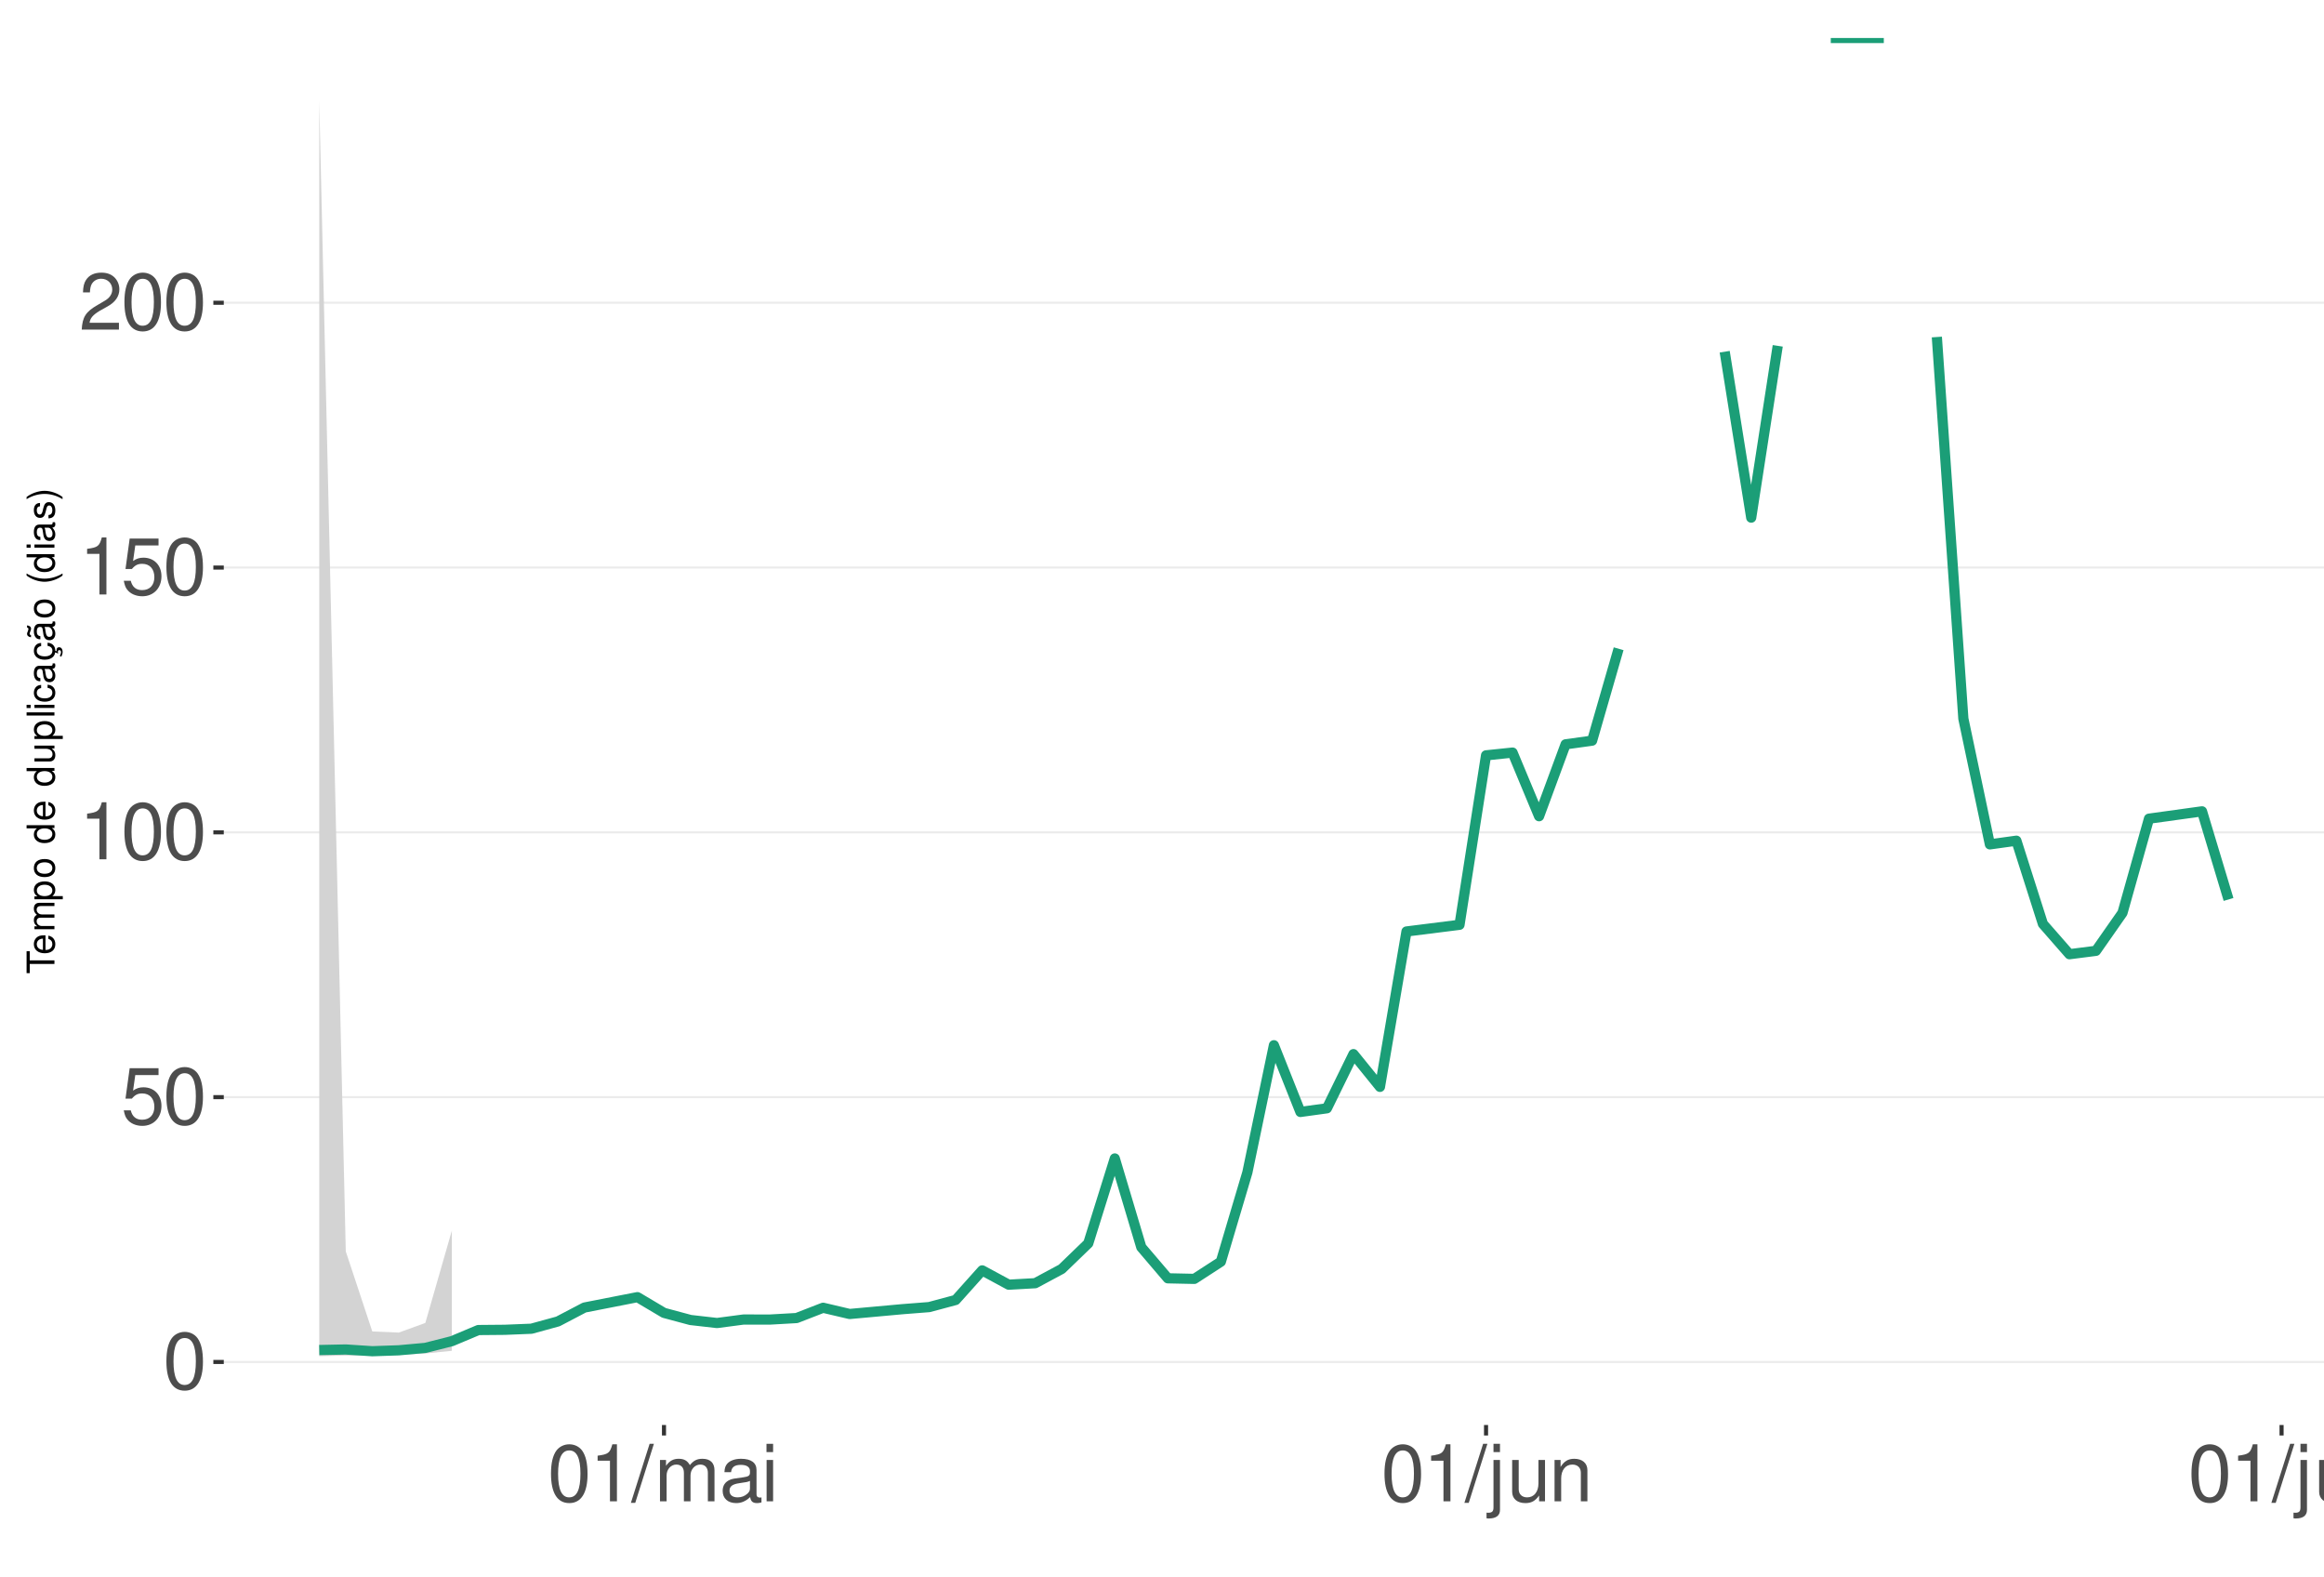
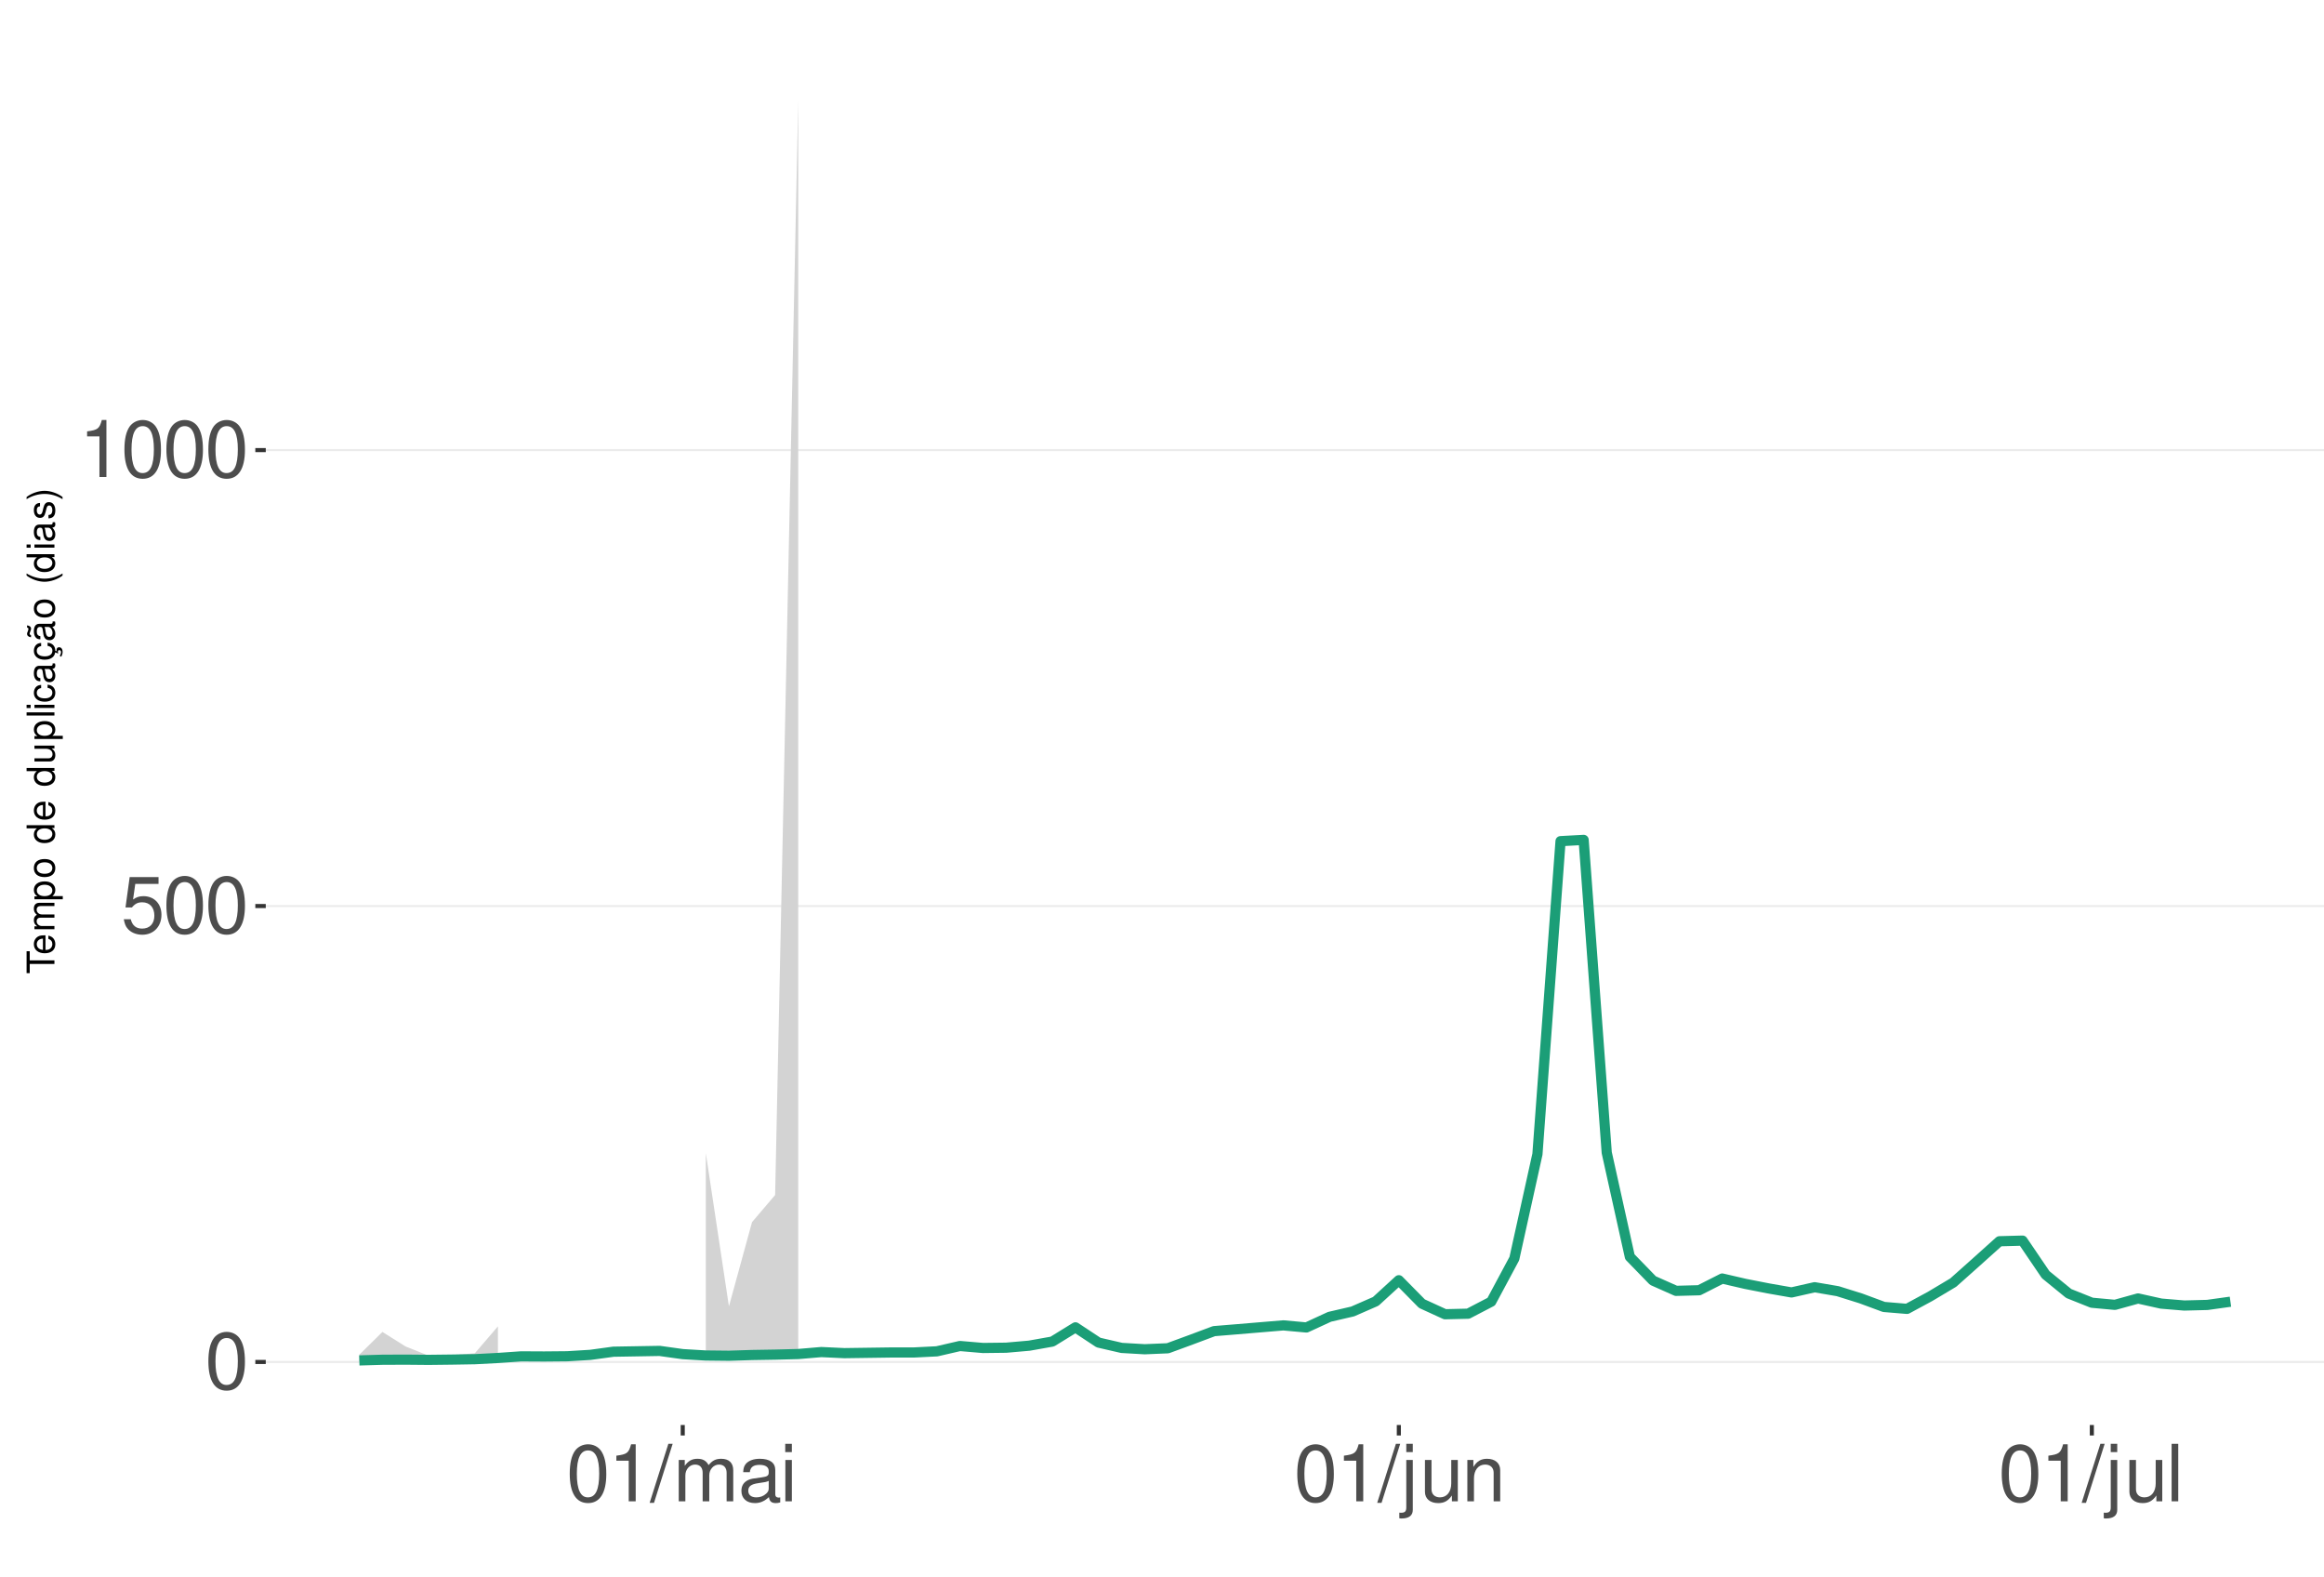
<svg xmlns="http://www.w3.org/2000/svg" xmlns:xlink="http://www.w3.org/1999/xlink" width="609pt" height="413pt" viewBox="0 0 609 413" version="1.1">
  <defs>
    <g>
      <symbol overflow="visible" id="glyph0-0">
        <path style="stroke:none;" d="" />
      </symbol>
      <symbol overflow="visible" id="glyph0-1">
        <path style="stroke:none;" d="M 5.688 -14.938 C 4.312 -14.938 3.078 -14.312 2.312 -13.297 C 1.359 -11.984 0.891 -10 0.891 -7.234 C 0.891 -2.188 2.547 0.469 5.688 0.469 C 8.781 0.469 10.469 -2.188 10.469 -7.109 C 10.469 -10 10.016 -11.938 9.047 -13.297 C 8.281 -14.328 7.062 -14.938 5.688 -14.938 Z M 5.688 -13.328 C 7.641 -13.328 8.609 -11.312 8.609 -7.266 C 8.609 -3.016 7.656 -1.031 5.641 -1.031 C 3.719 -1.031 2.75 -3.094 2.75 -7.203 C 2.75 -11.312 3.719 -13.328 5.688 -13.328 Z M 5.688 -13.328 " />
      </symbol>
      <symbol overflow="visible" id="glyph0-2">
        <path style="stroke:none;" d="M 9.828 -14.641 L 2.266 -14.641 L 1.172 -6.672 L 2.844 -6.672 C 3.703 -7.688 4.406 -8.031 5.562 -8.031 C 7.516 -8.031 8.734 -6.688 8.734 -4.531 C 8.734 -2.422 7.516 -1.141 5.531 -1.141 C 3.953 -1.141 2.969 -1.938 2.547 -3.594 L 0.719 -3.594 C 0.969 -2.391 1.172 -1.812 1.609 -1.281 C 2.438 -0.172 3.922 0.469 5.578 0.469 C 8.531 0.469 10.594 -1.672 10.594 -4.766 C 10.594 -7.656 8.672 -9.641 5.859 -9.641 C 4.828 -9.641 4 -9.375 3.156 -8.766 L 3.734 -12.844 L 9.828 -12.844 Z M 9.828 -14.641 " />
      </symbol>
      <symbol overflow="visible" id="glyph0-3">
        <path style="stroke:none;" d="M 5.344 -10.641 L 5.344 0 L 7.172 0 L 7.172 -14.938 L 5.969 -14.938 C 5.328 -12.641 4.922 -12.328 2.109 -11.953 L 2.109 -10.641 Z M 5.344 -10.641 " />
      </symbol>
      <symbol overflow="visible" id="glyph0-4">
-         <path style="stroke:none;" d="M 10.453 -1.797 L 2.75 -1.797 C 2.938 -3.031 3.594 -3.828 5.391 -4.922 L 7.453 -6.078 C 9.5 -7.203 10.562 -8.734 10.562 -10.578 C 10.562 -11.812 10.062 -12.969 9.188 -13.781 C 8.328 -14.562 7.25 -14.938 5.859 -14.938 C 4 -14.938 2.625 -14.281 1.812 -13 C 1.297 -12.203 1.078 -11.281 1.031 -9.766 L 2.844 -9.766 C 2.906 -10.781 3.031 -11.375 3.281 -11.875 C 3.766 -12.781 4.703 -13.344 5.797 -13.344 C 7.453 -13.344 8.703 -12.141 8.703 -10.531 C 8.703 -9.344 8.016 -8.297 6.719 -7.562 L 4.812 -6.438 C 1.75 -4.688 0.875 -3.281 0.703 -0.016 L 10.453 -0.016 Z M 10.453 -1.797 " />
+         <path style="stroke:none;" d="M 4.734 -15.062 L -0.172 0.406 L 0.969 0.406 L 5.859 -15.062 Z M 4.734 -15.062 " />
      </symbol>
      <symbol overflow="visible" id="glyph0-5">
-         <path style="stroke:none;" d="M 4.734 -15.062 L -0.172 0.406 L 0.969 0.406 L 5.859 -15.062 Z M 4.734 -15.062 " />
+         <path style="stroke:none;" d="M 1.453 -10.828 L 1.453 0 L 3.188 0 L 3.188 -6.797 C 3.188 -8.359 4.312 -9.625 5.719 -9.625 C 7 -9.625 7.719 -8.844 7.719 -7.453 L 7.719 0 L 9.453 0 L 9.453 -6.797 C 9.453 -8.359 10.594 -9.625 12 -9.625 C 13.266 -9.625 14 -8.812 14 -7.453 L 14 0 L 15.734 0 L 15.734 -8.125 C 15.734 -10.062 14.625 -11.141 12.594 -11.141 C 11.156 -11.141 10.281 -10.703 9.281 -9.484 C 8.641 -10.641 7.766 -11.141 6.359 -11.141 C 4.922 -11.141 3.953 -10.594 3.031 -9.297 L 3.031 -10.828 Z M 1.453 -10.828 " />
      </symbol>
      <symbol overflow="visible" id="glyph0-6">
-         <path style="stroke:none;" d="M 1.453 -10.828 L 1.453 0 L 3.188 0 L 3.188 -6.797 C 3.188 -8.359 4.312 -9.625 5.719 -9.625 C 7 -9.625 7.719 -8.844 7.719 -7.453 L 7.719 0 L 9.453 0 L 9.453 -6.797 C 9.453 -8.359 10.594 -9.625 12 -9.625 C 13.266 -9.625 14 -8.812 14 -7.453 L 14 0 L 15.734 0 L 15.734 -8.125 C 15.734 -10.062 14.625 -11.141 12.594 -11.141 C 11.156 -11.141 10.281 -10.703 9.281 -9.484 C 8.641 -10.641 7.766 -11.141 6.359 -11.141 C 4.922 -11.141 3.953 -10.594 3.031 -9.297 L 3.031 -10.828 Z M 1.453 -10.828 " />
+         <path style="stroke:none;" d="M 11.047 -1.016 C 10.859 -0.969 10.781 -0.969 10.672 -0.969 C 10.078 -0.969 9.75 -1.281 9.75 -1.812 L 9.75 -8.188 C 9.75 -10.094 8.344 -11.141 5.688 -11.141 C 4.094 -11.141 2.828 -10.672 2.094 -9.875 C 1.594 -9.312 1.391 -8.703 1.344 -7.625 L 3.078 -7.625 C 3.219 -8.938 4 -9.547 5.625 -9.547 C 7.188 -9.547 8.031 -8.969 8.031 -7.938 L 8.031 -7.484 C 8.016 -6.734 7.641 -6.469 6.234 -6.281 C 3.797 -5.969 3.422 -5.891 2.766 -5.625 C 1.516 -5.078 0.875 -4.125 0.875 -2.734 C 0.875 -0.766 2.234 0.469 4.422 0.469 C 5.781 0.469 6.875 0 8.094 -1.109 C 8.219 0 8.766 0.469 9.875 0.469 C 10.25 0.469 10.469 0.438 11.047 0.297 Z M 8.031 -3.406 C 8.031 -2.828 7.875 -2.484 7.359 -2 C 6.656 -1.359 5.797 -1.031 4.797 -1.031 C 3.453 -1.031 2.672 -1.672 2.672 -2.766 C 2.672 -3.906 3.406 -4.484 5.266 -4.75 C 7.109 -5 7.453 -5.078 8.031 -5.344 Z M 8.031 -3.406 " />
      </symbol>
      <symbol overflow="visible" id="glyph0-7">
-         <path style="stroke:none;" d="M 11.047 -1.016 C 10.859 -0.969 10.781 -0.969 10.672 -0.969 C 10.078 -0.969 9.75 -1.281 9.75 -1.812 L 9.75 -8.188 C 9.75 -10.094 8.344 -11.141 5.688 -11.141 C 4.094 -11.141 2.828 -10.672 2.094 -9.875 C 1.594 -9.312 1.391 -8.703 1.344 -7.625 L 3.078 -7.625 C 3.219 -8.938 4 -9.547 5.625 -9.547 C 7.188 -9.547 8.031 -8.969 8.031 -7.938 L 8.031 -7.484 C 8.016 -6.734 7.641 -6.469 6.234 -6.281 C 3.797 -5.969 3.422 -5.891 2.766 -5.625 C 1.516 -5.078 0.875 -4.125 0.875 -2.734 C 0.875 -0.766 2.234 0.469 4.422 0.469 C 5.781 0.469 6.875 0 8.094 -1.109 C 8.219 0 8.766 0.469 9.875 0.469 C 10.25 0.469 10.469 0.438 11.047 0.297 Z M 8.031 -3.406 C 8.031 -2.828 7.875 -2.484 7.359 -2 C 6.656 -1.359 5.797 -1.031 4.797 -1.031 C 3.453 -1.031 2.672 -1.672 2.672 -2.766 C 2.672 -3.906 3.406 -4.484 5.266 -4.75 C 7.109 -5 7.453 -5.078 8.031 -5.344 Z M 8.031 -3.406 " />
+         <path style="stroke:none;" d="M 3.094 -10.828 L 1.391 -10.828 L 1.391 0 L 3.094 0 Z M 3.094 -15.062 L 1.359 -15.062 L 1.359 -12.891 L 3.094 -12.891 Z M 3.094 -15.062 " />
      </symbol>
      <symbol overflow="visible" id="glyph0-8">
-         <path style="stroke:none;" d="M 3.094 -10.828 L 1.391 -10.828 L 1.391 0 L 3.094 0 Z M 3.094 -15.062 L 1.359 -15.062 L 1.359 -12.891 L 3.094 -12.891 Z M 3.094 -15.062 " />
+         <path style="stroke:none;" d="M 1.453 -10.828 L 1.453 1.562 C 1.453 2.641 1.109 3 0.047 3 C -0.078 3 -0.141 3 -0.375 2.969 L -0.375 4.438 C -0.172 4.484 -0.062 4.5 0.203 4.5 C 2.141 4.5 3.156 3.734 3.156 2.25 L 3.156 -10.828 Z M 3.156 -15.062 L 1.453 -15.062 L 1.453 -12.891 L 3.156 -12.891 Z M 3.156 -15.062 " />
      </symbol>
      <symbol overflow="visible" id="glyph0-9">
-         <path style="stroke:none;" d="M 1.453 -10.828 L 1.453 1.562 C 1.453 2.641 1.109 3 0.047 3 C -0.078 3 -0.141 3 -0.375 2.969 L -0.375 4.438 C -0.172 4.484 -0.062 4.5 0.203 4.5 C 2.141 4.5 3.156 3.734 3.156 2.25 L 3.156 -10.828 Z M 3.156 -15.062 L 1.453 -15.062 L 1.453 -12.891 L 3.156 -12.891 Z M 3.156 -15.062 " />
+         <path style="stroke:none;" d="M 9.953 0 L 9.953 -10.828 L 8.234 -10.828 L 8.234 -4.688 C 8.234 -2.484 7.078 -1.031 5.281 -1.031 C 3.922 -1.031 3.062 -1.859 3.062 -3.156 L 3.062 -10.828 L 1.344 -10.828 L 1.344 -2.484 C 1.344 -0.688 2.688 0.469 4.797 0.469 C 6.375 0.469 7.391 -0.078 8.406 -1.516 L 8.406 0 Z M 9.953 0 " />
      </symbol>
      <symbol overflow="visible" id="glyph0-10">
-         <path style="stroke:none;" d="M 9.953 0 L 9.953 -10.828 L 8.234 -10.828 L 8.234 -4.688 C 8.234 -2.484 7.078 -1.031 5.281 -1.031 C 3.922 -1.031 3.062 -1.859 3.062 -3.156 L 3.062 -10.828 L 1.344 -10.828 L 1.344 -2.484 C 1.344 -0.688 2.688 0.469 4.797 0.469 C 6.375 0.469 7.391 -0.078 8.406 -1.516 L 8.406 0 Z M 9.953 0 " />
+         <path style="stroke:none;" d="M 1.453 -10.828 L 1.453 0 L 3.188 0 L 3.188 -5.969 C 3.188 -8.188 4.344 -9.625 6.109 -9.625 C 7.484 -9.625 8.344 -8.797 8.344 -7.5 L 8.344 0 L 10.062 0 L 10.062 -8.188 C 10.062 -9.984 8.719 -11.141 6.625 -11.141 C 5.016 -11.141 3.984 -10.516 3.031 -9 L 3.031 -10.828 Z M 1.453 -10.828 " />
      </symbol>
      <symbol overflow="visible" id="glyph0-11">
-         <path style="stroke:none;" d="M 1.453 -10.828 L 1.453 0 L 3.188 0 L 3.188 -5.969 C 3.188 -8.188 4.344 -9.625 6.109 -9.625 C 7.484 -9.625 8.344 -8.797 8.344 -7.5 L 8.344 0 L 10.062 0 L 10.062 -8.188 C 10.062 -9.984 8.719 -11.141 6.625 -11.141 C 5.016 -11.141 3.984 -10.516 3.031 -9 L 3.031 -10.828 Z M 1.453 -10.828 " />
-       </symbol>
-       <symbol overflow="visible" id="glyph0-12">
        <path style="stroke:none;" d="M 3.141 -15.062 L 1.406 -15.062 L 1.406 0 L 3.141 0 Z M 3.141 -15.062 " />
      </symbol>
      <symbol overflow="visible" id="glyph1-0">
        <path style="stroke:none;" d="" />
      </symbol>
      <symbol overflow="visible" id="glyph1-1">
        <path style="stroke:none;" d="M -6.469 -3.547 L -6.469 -5.938 L -7.297 -5.938 L -7.297 -0.203 L -6.469 -0.203 L -6.469 -2.609 L 0 -2.609 L 0 -3.547 Z M -6.469 -3.547 " />
      </symbol>
      <symbol overflow="visible" id="glyph1-2">
        <path style="stroke:none;" d="M -2.344 -5.125 C -3.141 -5.125 -3.625 -5.062 -4.016 -4.922 C -4.875 -4.578 -5.391 -3.781 -5.391 -2.797 C -5.391 -1.344 -4.281 -0.406 -2.547 -0.406 C -0.812 -0.406 0.234 -1.297 0.234 -2.781 C 0.234 -3.984 -0.453 -4.812 -1.594 -5.016 L -1.594 -4.188 C -0.906 -3.953 -0.547 -3.484 -0.547 -2.812 C -0.547 -2.281 -0.781 -1.828 -1.219 -1.547 C -1.516 -1.344 -1.812 -1.281 -2.344 -1.266 Z M -3.016 -1.297 C -3.984 -1.359 -4.625 -1.953 -4.625 -2.797 C -4.625 -3.641 -3.953 -4.234 -3.016 -4.234 Z M -3.016 -1.297 " />
      </symbol>
      <symbol overflow="visible" id="glyph1-3">
        <path style="stroke:none;" d="M -5.234 -0.703 L 0 -0.703 L 0 -1.547 L -3.297 -1.547 C -4.047 -1.547 -4.656 -2.094 -4.656 -2.766 C -4.656 -3.391 -4.281 -3.734 -3.609 -3.734 L 0 -3.734 L 0 -4.578 L -3.297 -4.578 C -4.047 -4.578 -4.656 -5.125 -4.656 -5.812 C -4.656 -6.422 -4.266 -6.781 -3.609 -6.781 L 0 -6.781 L 0 -7.625 L -3.938 -7.625 C -4.875 -7.625 -5.391 -7.078 -5.391 -6.094 C -5.391 -5.406 -5.188 -4.984 -4.594 -4.484 C -5.156 -4.188 -5.391 -3.766 -5.391 -3.078 C -5.391 -2.375 -5.125 -1.906 -4.5 -1.469 L -5.234 -1.469 Z M -5.234 -0.703 " />
      </symbol>
      <symbol overflow="visible" id="glyph1-4">
        <path style="stroke:none;" d="M 2.188 -0.547 L 2.188 -1.375 L -0.547 -1.375 C -0.016 -1.812 0.234 -2.312 0.234 -2.984 C 0.234 -4.344 -0.859 -5.234 -2.531 -5.234 C -4.297 -5.234 -5.391 -4.375 -5.391 -2.984 C -5.391 -2.266 -5.062 -1.703 -4.453 -1.312 L -5.234 -1.312 L -5.234 -0.547 Z M -4.609 -2.844 C -4.609 -3.766 -3.797 -4.359 -2.547 -4.359 C -1.359 -4.359 -0.547 -3.75 -0.547 -2.844 C -0.547 -1.953 -1.344 -1.375 -2.578 -1.375 C -3.812 -1.375 -4.609 -1.953 -4.609 -2.844 Z M -4.609 -2.844 " />
      </symbol>
      <symbol overflow="visible" id="glyph1-5">
        <path style="stroke:none;" d="M -5.391 -2.719 C -5.391 -1.234 -4.344 -0.359 -2.578 -0.359 C -0.812 -0.359 0.234 -1.234 0.234 -2.734 C 0.234 -4.203 -0.812 -5.094 -2.547 -5.094 C -4.359 -5.094 -5.391 -4.234 -5.391 -2.719 Z M -4.625 -2.734 C -4.625 -3.672 -3.844 -4.234 -2.547 -4.234 C -1.312 -4.234 -0.547 -3.656 -0.547 -2.734 C -0.547 -1.797 -1.312 -1.234 -2.578 -1.234 C -3.844 -1.234 -4.625 -1.797 -4.625 -2.734 Z M -4.625 -2.734 " />
      </symbol>
      <symbol overflow="visible" id="glyph1-6">
        <path style="stroke:none;" d="" />
      </symbol>
      <symbol overflow="visible" id="glyph1-7">
        <path style="stroke:none;" d="M -7.297 -4.953 L -7.297 -4.125 L -4.578 -4.125 C -5.109 -3.766 -5.391 -3.203 -5.391 -2.516 C -5.391 -1.156 -4.297 -0.266 -2.625 -0.266 C -0.859 -0.266 0.234 -1.125 0.234 -2.547 C 0.234 -3.266 -0.047 -3.766 -0.688 -4.203 L 0 -4.203 L 0 -4.953 Z M -4.609 -2.656 C -4.609 -3.547 -3.812 -4.125 -2.562 -4.125 C -1.344 -4.125 -0.547 -3.547 -0.547 -2.656 C -0.547 -1.734 -1.359 -1.125 -2.578 -1.125 C -3.797 -1.125 -4.609 -1.734 -4.609 -2.656 Z M -4.609 -2.656 " />
      </symbol>
      <symbol overflow="visible" id="glyph1-8">
        <path style="stroke:none;" d="M 0 -4.812 L -5.234 -4.812 L -5.234 -3.984 L -2.266 -3.984 C -1.203 -3.984 -0.5 -3.438 -0.5 -2.562 C -0.5 -1.906 -0.906 -1.484 -1.531 -1.484 L -5.234 -1.484 L -5.234 -0.656 L -1.203 -0.656 C -0.328 -0.656 0.234 -1.297 0.234 -2.312 C 0.234 -3.094 -0.047 -3.578 -0.734 -4.062 L 0 -4.062 Z M 0 -4.812 " />
      </symbol>
      <symbol overflow="visible" id="glyph1-9">
        <path style="stroke:none;" d="M -7.297 -1.516 L -7.297 -0.688 L 0 -0.688 L 0 -1.516 Z M -7.297 -1.516 " />
      </symbol>
      <symbol overflow="visible" id="glyph1-10">
        <path style="stroke:none;" d="M -5.234 -1.5 L -5.234 -0.672 L 0 -0.672 L 0 -1.5 Z M -7.297 -1.5 L -7.297 -0.656 L -6.234 -0.656 L -6.234 -1.5 Z M -7.297 -1.5 " />
      </symbol>
      <symbol overflow="visible" id="glyph1-11">
        <path style="stroke:none;" d="M -3.484 -4.703 C -3.984 -4.672 -4.312 -4.562 -4.609 -4.359 C -5.094 -4 -5.391 -3.375 -5.391 -2.641 C -5.391 -1.219 -4.266 -0.312 -2.531 -0.312 C -0.844 -0.312 0.234 -1.203 0.234 -2.625 C 0.234 -3.875 -0.516 -4.672 -1.797 -4.766 L -1.797 -3.938 C -0.953 -3.797 -0.547 -3.359 -0.547 -2.656 C -0.547 -1.734 -1.297 -1.188 -2.531 -1.188 C -3.844 -1.188 -4.625 -1.719 -4.625 -2.625 C -4.625 -3.328 -4.203 -3.766 -3.484 -3.875 Z M -3.484 -4.703 " />
      </symbol>
      <symbol overflow="visible" id="glyph1-12">
        <path style="stroke:none;" d="M -0.484 -5.344 C -0.469 -5.266 -0.469 -5.219 -0.469 -5.172 C -0.469 -4.875 -0.625 -4.719 -0.875 -4.719 L -3.953 -4.719 C -4.891 -4.719 -5.391 -4.047 -5.391 -2.75 C -5.391 -1.984 -5.172 -1.375 -4.781 -1.016 C -4.516 -0.766 -4.203 -0.672 -3.688 -0.656 L -3.688 -1.484 C -4.328 -1.562 -4.625 -1.938 -4.625 -2.719 C -4.625 -3.484 -4.344 -3.891 -3.844 -3.891 L -3.625 -3.891 C -3.266 -3.875 -3.125 -3.703 -3.047 -3.016 C -2.891 -1.844 -2.844 -1.656 -2.719 -1.344 C -2.453 -0.734 -2 -0.422 -1.312 -0.422 C -0.375 -0.422 0.234 -1.078 0.234 -2.141 C 0.234 -2.797 0 -3.328 -0.547 -3.922 C 0 -3.984 0.234 -4.234 0.234 -4.781 C 0.234 -4.953 0.203 -5.062 0.141 -5.344 Z M -1.656 -3.891 C -1.375 -3.891 -1.203 -3.812 -0.969 -3.562 C -0.656 -3.219 -0.5 -2.812 -0.5 -2.312 C -0.5 -1.672 -0.812 -1.297 -1.344 -1.297 C -1.891 -1.297 -2.172 -1.656 -2.297 -2.547 C -2.422 -3.438 -2.453 -3.609 -2.594 -3.891 Z M -1.656 -3.891 " />
      </symbol>
      <symbol overflow="visible" id="glyph1-13">
        <path style="stroke:none;" d="M 0.234 -2.641 C 0.234 -3.875 -0.547 -4.703 -1.797 -4.766 L -1.797 -3.938 C -0.953 -3.797 -0.531 -3.359 -0.531 -2.656 C -0.531 -1.734 -1.281 -1.188 -2.516 -1.188 C -3.844 -1.188 -4.625 -1.719 -4.625 -2.625 C -4.625 -3.328 -4.203 -3.766 -3.484 -3.875 L -3.484 -4.703 C -3.984 -4.672 -4.312 -4.562 -4.609 -4.359 C -5.094 -4 -5.391 -3.375 -5.391 -2.641 C -5.391 -1.219 -4.266 -0.312 -2.531 -0.312 C -1.469 -0.312 -0.625 -0.672 -0.156 -1.312 C 0.047 -1.594 0.125 -1.812 0.203 -2.25 L 0.922 -1.938 L 0.984 -2.062 C 0.938 -2.188 0.906 -2.25 0.906 -2.375 C 0.906 -2.656 1.047 -2.828 1.281 -2.828 C 1.547 -2.828 1.734 -2.594 1.734 -2.297 C 1.734 -2.031 1.672 -1.844 1.438 -1.406 L 1.406 -1.312 L 1.812 -1.094 C 2.078 -1.75 2.141 -1.953 2.141 -2.344 C 2.141 -3.109 1.781 -3.578 1.203 -3.578 C 0.781 -3.578 0.547 -3.297 0.547 -2.797 C 0.547 -2.703 0.547 -2.641 0.562 -2.516 Z M 0.234 -2.641 " />
      </symbol>
      <symbol overflow="visible" id="glyph1-14">
        <path style="stroke:none;" d="M -0.484 -5.344 C -0.469 -5.266 -0.469 -5.219 -0.469 -5.172 C -0.469 -4.875 -0.625 -4.719 -0.875 -4.719 L -3.953 -4.719 C -4.891 -4.719 -5.391 -4.047 -5.391 -2.75 C -5.391 -1.984 -5.172 -1.375 -4.781 -1.016 C -4.516 -0.766 -4.203 -0.672 -3.688 -0.656 L -3.688 -1.484 C -4.328 -1.562 -4.625 -1.938 -4.625 -2.719 C -4.625 -3.484 -4.344 -3.891 -3.844 -3.891 L -3.625 -3.891 C -3.266 -3.875 -3.125 -3.703 -3.047 -3.016 C -2.891 -1.844 -2.844 -1.656 -2.719 -1.344 C -2.453 -0.734 -2 -0.422 -1.312 -0.422 C -0.375 -0.422 0.234 -1.078 0.234 -2.141 C 0.234 -2.797 0 -3.328 -0.547 -3.922 C 0 -3.984 0.234 -4.234 0.234 -4.781 C 0.234 -4.953 0.203 -5.062 0.141 -5.344 Z M -1.656 -3.891 C -1.375 -3.891 -1.203 -3.812 -0.969 -3.562 C -0.656 -3.219 -0.5 -2.812 -0.5 -2.312 C -0.5 -1.672 -0.812 -1.297 -1.344 -1.297 C -1.891 -1.297 -2.172 -1.656 -2.297 -2.547 C -2.422 -3.438 -2.453 -3.609 -2.594 -3.891 Z M -7.172 -3.75 C -6.922 -3.672 -6.812 -3.547 -6.812 -3.375 C -6.812 -3.25 -6.875 -2.984 -6.984 -2.734 C -7.156 -2.312 -7.172 -2.25 -7.172 -2.047 C -7.172 -1.594 -6.797 -1.297 -6.141 -1.188 L -6.141 -1.766 C -6.375 -1.812 -6.5 -1.938 -6.5 -2.094 C -6.5 -2.203 -6.469 -2.344 -6.375 -2.578 C -6.156 -3.156 -6.125 -3.234 -6.125 -3.438 C -6.125 -3.922 -6.484 -4.219 -7.172 -4.312 Z M -7.172 -3.75 " />
      </symbol>
      <symbol overflow="visible" id="glyph1-15">
        <path style="stroke:none;" d="M -7.297 -2.359 C -5.984 -1.359 -4.156 -0.734 -2.594 -0.734 C -1.016 -0.734 0.812 -1.359 2.125 -2.359 L 2.125 -2.906 C 0.688 -2.031 -0.984 -1.547 -2.594 -1.547 C -4.188 -1.547 -5.875 -2.031 -7.297 -2.906 Z M -7.297 -2.359 " />
      </symbol>
      <symbol overflow="visible" id="glyph1-16">
        <path style="stroke:none;" d="M -3.781 -4.375 C -4.812 -4.375 -5.391 -3.688 -5.391 -2.484 C -5.391 -1.266 -4.766 -0.469 -3.797 -0.469 C -2.969 -0.469 -2.578 -0.891 -2.281 -2.125 L -2.094 -2.906 C -1.953 -3.484 -1.734 -3.719 -1.375 -3.719 C -0.875 -3.719 -0.547 -3.234 -0.547 -2.5 C -0.547 -2.047 -0.672 -1.672 -0.891 -1.453 C -1.047 -1.328 -1.188 -1.266 -1.562 -1.219 L -1.562 -0.344 C -0.344 -0.375 0.234 -1.062 0.234 -2.438 C 0.234 -3.75 -0.422 -4.594 -1.438 -4.594 C -2.203 -4.594 -2.641 -4.156 -2.891 -3.109 L -3.078 -2.312 C -3.234 -1.625 -3.453 -1.344 -3.828 -1.344 C -4.312 -1.344 -4.625 -1.766 -4.625 -2.453 C -4.625 -3.125 -4.328 -3.484 -3.781 -3.5 Z M -3.781 -4.375 " />
      </symbol>
      <symbol overflow="visible" id="glyph1-17">
        <path style="stroke:none;" d="M 2.125 -0.938 C 0.812 -1.938 -1.016 -2.562 -2.578 -2.562 C -4.156 -2.562 -5.984 -1.938 -7.297 -0.938 L -7.297 -0.375 C -5.859 -1.266 -4.188 -1.75 -2.578 -1.75 C -0.984 -1.75 0.703 -1.266 2.125 -0.375 Z M 2.125 -0.938 " />
      </symbol>
    </g>
    <clipPath id="clip1">
-       <path d="M 58.645 9.961 L 609 9.961 L 609 373.328 L 58.645 373.328 Z M 58.645 9.961 " />
+       <path d="M 69.645 9.961 L 609 9.961 L 609 373.328 L 69.645 373.328 Z M 69.645 9.961 " />
    </clipPath>
    <clipPath id="clip2">
-       <path d="M 58.645 356 L 609 356 L 609 358 L 58.645 358 Z M 58.645 356 " />
+       <path d="M 69.645 356 L 609 356 L 609 358 L 69.645 358 Z M 69.645 356 " />
    </clipPath>
    <clipPath id="clip3">
-       <path d="M 58.645 287 L 609 287 L 609 288 L 58.645 288 Z M 58.645 287 " />
+       <path d="M 69.645 237 L 609 237 L 609 238 L 69.645 238 Z M 69.645 237 " />
    </clipPath>
    <clipPath id="clip4">
-       <path d="M 58.645 217 L 609 217 L 609 219 L 58.645 219 Z M 58.645 217 " />
-     </clipPath>
-     <clipPath id="clip5">
-       <path d="M 58.645 148 L 609 148 L 609 149 L 58.645 149 Z M 58.645 148 " />
-     </clipPath>
-     <clipPath id="clip6">
-       <path d="M 58.645 79 L 609 79 L 609 80 L 58.645 80 Z M 58.645 79 " />
-     </clipPath>
-     <clipPath id="clip7">
-       <path d="M 478 9.961 L 495 9.961 L 495 12 L 478 12 Z M 478 9.961 " />
+       <path d="M 69.645 117 L 609 117 L 609 119 L 69.645 119 Z M 69.645 117 " />
    </clipPath>
  </defs>
  <g id="surface281">
    <rect x="0" y="0" width="609" height="413" style="fill:rgb(100%,100%,100%);fill-opacity:1;stroke:none;" />
    <rect x="0" y="0" width="609" height="413" style="fill:rgb(100%,100%,100%);fill-opacity:1;stroke:none;" />
    <path style="fill:none;stroke-width:1.067;stroke-linecap:round;stroke-linejoin:round;stroke:rgb(100%,100%,100%);stroke-opacity:1;stroke-miterlimit:10;" d="M 0 413 L 609 413 L 609 0 L 0 0 Z M 0 413 " />
    <g clip-path="url(#clip1)" clip-rule="nonzero">
-       <path style=" stroke:none;fill-rule:nonzero;fill:rgb(100%,100%,100%);fill-opacity:1;" d="M 58.645 373.328 L 609 373.328 L 609 9.961 L 58.645 9.961 Z M 58.645 373.328 " />
+       <path style=" stroke:none;fill-rule:nonzero;fill:rgb(100%,100%,100%);fill-opacity:1;" d="M 69.645 373.328 L 609 373.328 L 609 9.961 L 69.645 9.961 Z M 69.645 373.328 " />
    </g>
    <g clip-path="url(#clip2)" clip-rule="nonzero">
-       <path style="fill:none;stroke-width:0.533;stroke-linecap:butt;stroke-linejoin:round;stroke:rgb(92.157%,92.157%,92.157%);stroke-opacity:1;stroke-miterlimit:10;" d="M 58.645 356.812 L 609 356.812 " />
+       <path style="fill:none;stroke-width:0.533;stroke-linecap:butt;stroke-linejoin:round;stroke:rgb(92.157%,92.157%,92.157%);stroke-opacity:1;stroke-miterlimit:10;" d="M 69.645 356.812 L 609 356.812 " />
    </g>
    <g clip-path="url(#clip3)" clip-rule="nonzero">
-       <path style="fill:none;stroke-width:0.533;stroke-linecap:butt;stroke-linejoin:round;stroke:rgb(92.157%,92.157%,92.157%);stroke-opacity:1;stroke-miterlimit:10;" d="M 58.645 287.438 L 609 287.438 " />
+       <path style="fill:none;stroke-width:0.533;stroke-linecap:butt;stroke-linejoin:round;stroke:rgb(92.157%,92.157%,92.157%);stroke-opacity:1;stroke-miterlimit:10;" d="M 69.645 237.363 L 609 237.363 " />
    </g>
    <g clip-path="url(#clip4)" clip-rule="nonzero">
-       <path style="fill:none;stroke-width:0.533;stroke-linecap:butt;stroke-linejoin:round;stroke:rgb(92.157%,92.157%,92.157%);stroke-opacity:1;stroke-miterlimit:10;" d="M 58.645 218.062 L 609 218.062 " />
-     </g>
-     <g clip-path="url(#clip5)" clip-rule="nonzero">
-       <path style="fill:none;stroke-width:0.533;stroke-linecap:butt;stroke-linejoin:round;stroke:rgb(92.157%,92.157%,92.157%);stroke-opacity:1;stroke-miterlimit:10;" d="M 58.645 148.688 L 609 148.688 " />
-     </g>
-     <g clip-path="url(#clip6)" clip-rule="nonzero">
-       <path style="fill:none;stroke-width:0.533;stroke-linecap:butt;stroke-linejoin:round;stroke:rgb(92.157%,92.157%,92.157%);stroke-opacity:1;stroke-miterlimit:10;" d="M 58.645 79.312 L 609 79.312 " />
-     </g>
-     <path style=" stroke:none;fill-rule:nonzero;fill:rgb(82.745%,82.745%,82.745%);fill-opacity:1;" d="M 83.66 26.48 L 90.609 327.836 L 97.559 348.816 L 104.508 349.109 L 111.457 346.586 L 118.406 322.395 L 118.406 353.883 L 111.457 354.594 L 104.508 354.941 L 97.559 355.148 L 90.609 355.129 L 83.66 355.301 Z M 83.66 26.48 " />
-     <path style="fill:none;stroke-width:2.667;stroke-linecap:butt;stroke-linejoin:round;stroke:rgb(10.588%,61.961%,46.667%);stroke-opacity:1;stroke-miterlimit:10;" d="M 83.66 353.684 L 90.609 353.539 L 97.559 353.996 L 104.508 353.754 L 111.457 353.125 L 118.406 351.363 L 125.355 348.445 L 132.305 348.383 L 139.254 348.102 L 146.203 346.195 L 153.152 342.551 L 167.047 339.828 L 173.996 343.949 L 180.945 345.816 L 187.895 346.609 L 194.844 345.691 L 201.793 345.699 L 208.742 345.305 L 215.691 342.605 L 222.641 344.242 L 236.539 342.977 L 243.488 342.434 L 250.434 340.57 L 257.383 332.812 L 264.332 336.566 L 271.281 336.176 L 278.23 332.445 L 285.18 325.73 L 292.129 303.496 L 299.078 326.75 L 306.027 334.895 L 312.977 335.043 L 319.926 330.539 L 326.875 307.145 L 333.824 273.832 L 340.77 291.312 L 347.719 290.352 L 354.668 276.16 L 361.617 284.742 L 368.566 244.031 L 382.465 242.281 L 389.414 197.887 L 396.363 197.164 L 403.312 213.836 L 410.262 195 L 417.211 194.039 L 424.16 169.961 " />
-     <path style="fill:none;stroke-width:2.667;stroke-linecap:butt;stroke-linejoin:round;stroke:rgb(10.588%,61.961%,46.667%);stroke-opacity:1;stroke-miterlimit:10;" d="M 451.953 92.141 L 458.902 135.613 L 465.852 90.602 " />
-     <g clip-path="url(#clip7)" clip-rule="nonzero">
-       <path style="fill:none;stroke-width:2.667;stroke-linecap:butt;stroke-linejoin:round;stroke:rgb(10.588%,61.961%,46.667%);stroke-opacity:1;stroke-miterlimit:10;" d="M 479.75 9.961 L 493.648 9.961 " />
-     </g>
-     <path style="fill:none;stroke-width:2.667;stroke-linecap:butt;stroke-linejoin:round;stroke:rgb(10.588%,61.961%,46.667%);stroke-opacity:1;stroke-miterlimit:10;" d="M 507.547 88.293 L 514.496 188.27 L 521.445 221.211 L 528.391 220.246 L 535.34 242.047 L 542.289 249.988 L 549.238 249.102 L 556.188 239.164 L 563.137 214.477 L 577.035 212.555 L 583.984 235.637 " />
-     <g style="fill:rgb(30.196%,30.196%,30.196%);fill-opacity:1;">
-       <use xlink:href="#glyph0-1" x="42.715" y="363.866" />
-     </g>
-     <g style="fill:rgb(30.196%,30.196%,30.196%);fill-opacity:1;">
-       <use xlink:href="#glyph0-2" x="31.715" y="294.491" />
-       <use xlink:href="#glyph0-1" x="42.715" y="294.491" />
-     </g>
-     <g style="fill:rgb(30.196%,30.196%,30.196%);fill-opacity:1;">
-       <use xlink:href="#glyph0-3" x="20.715" y="225.116" />
-       <use xlink:href="#glyph0-1" x="31.715" y="225.116" />
-       <use xlink:href="#glyph0-1" x="42.715" y="225.116" />
-     </g>
-     <g style="fill:rgb(30.196%,30.196%,30.196%);fill-opacity:1;">
-       <use xlink:href="#glyph0-3" x="20.715" y="155.741" />
-       <use xlink:href="#glyph0-2" x="31.715" y="155.741" />
-       <use xlink:href="#glyph0-1" x="42.715" y="155.741" />
-     </g>
-     <g style="fill:rgb(30.196%,30.196%,30.196%);fill-opacity:1;">
-       <use xlink:href="#glyph0-4" x="20.715" y="86.366" />
-       <use xlink:href="#glyph0-1" x="31.715" y="86.366" />
-       <use xlink:href="#glyph0-1" x="42.715" y="86.366" />
-     </g>
-     <path style="fill:none;stroke-width:1.067;stroke-linecap:butt;stroke-linejoin:round;stroke:rgb(20%,20%,20%);stroke-opacity:1;stroke-miterlimit:10;" d="M 55.906 356.812 L 58.645 356.812 " />
-     <path style="fill:none;stroke-width:1.067;stroke-linecap:butt;stroke-linejoin:round;stroke:rgb(20%,20%,20%);stroke-opacity:1;stroke-miterlimit:10;" d="M 55.906 287.438 L 58.645 287.438 " />
-     <path style="fill:none;stroke-width:1.067;stroke-linecap:butt;stroke-linejoin:round;stroke:rgb(20%,20%,20%);stroke-opacity:1;stroke-miterlimit:10;" d="M 55.906 218.062 L 58.645 218.062 " />
-     <path style="fill:none;stroke-width:1.067;stroke-linecap:butt;stroke-linejoin:round;stroke:rgb(20%,20%,20%);stroke-opacity:1;stroke-miterlimit:10;" d="M 55.906 148.688 L 58.645 148.688 " />
-     <path style="fill:none;stroke-width:1.067;stroke-linecap:butt;stroke-linejoin:round;stroke:rgb(20%,20%,20%);stroke-opacity:1;stroke-miterlimit:10;" d="M 55.906 79.312 L 58.645 79.312 " />
-     <path style="fill:none;stroke-width:1.067;stroke-linecap:butt;stroke-linejoin:round;stroke:rgb(20%,20%,20%);stroke-opacity:1;stroke-miterlimit:10;" d="M 173.996 376.07 L 173.996 373.328 " />
-     <path style="fill:none;stroke-width:1.067;stroke-linecap:butt;stroke-linejoin:round;stroke:rgb(20%,20%,20%);stroke-opacity:1;stroke-miterlimit:10;" d="M 389.414 376.07 L 389.414 373.328 " />
-     <path style="fill:none;stroke-width:1.067;stroke-linecap:butt;stroke-linejoin:round;stroke:rgb(20%,20%,20%);stroke-opacity:1;stroke-miterlimit:10;" d="M 597.883 376.07 L 597.883 373.328 " />
-     <g style="fill:rgb(30.196%,30.196%,30.196%);fill-opacity:1;">
-       <use xlink:href="#glyph0-1" x="143.496" y="393.315" />
-       <use xlink:href="#glyph0-3" x="154.496" y="393.315" />
-       <use xlink:href="#glyph0-5" x="165.496" y="393.315" />
-       <use xlink:href="#glyph0-6" x="171.496" y="393.315" />
-       <use xlink:href="#glyph0-7" x="188.496" y="393.315" />
-       <use xlink:href="#glyph0-8" x="199.496" y="393.315" />
-     </g>
-     <g style="fill:rgb(30.196%,30.196%,30.196%);fill-opacity:1;">
-       <use xlink:href="#glyph0-1" x="361.914" y="393.315" />
-       <use xlink:href="#glyph0-3" x="372.914" y="393.315" />
-       <use xlink:href="#glyph0-5" x="383.914" y="393.315" />
-       <use xlink:href="#glyph0-9" x="389.914" y="393.315" />
-       <use xlink:href="#glyph0-10" x="394.914" y="393.315" />
-       <use xlink:href="#glyph0-11" x="405.914" y="393.315" />
-     </g>
-     <g style="fill:rgb(30.196%,30.196%,30.196%);fill-opacity:1;">
-       <use xlink:href="#glyph0-1" x="573.383" y="393.315" />
-       <use xlink:href="#glyph0-3" x="584.383" y="393.315" />
-       <use xlink:href="#glyph0-5" x="595.383" y="393.315" />
-       <use xlink:href="#glyph0-9" x="601.383" y="393.315" />
-       <use xlink:href="#glyph0-10" x="606.383" y="393.315" />
-       <use xlink:href="#glyph0-12" x="617.383" y="393.315" />
+       <path style="fill:none;stroke-width:0.533;stroke-linecap:butt;stroke-linejoin:round;stroke:rgb(92.157%,92.157%,92.157%);stroke-opacity:1;stroke-miterlimit:10;" d="M 69.645 117.914 L 609 117.914 " />
+     </g>
+     <path style=" stroke:none;fill-rule:nonzero;fill:rgb(82.745%,82.745%,82.745%);fill-opacity:1;" d="M 94.16 354.902 L 100.215 348.945 L 106.27 352.746 L 112.32 355.16 L 118.375 355.016 L 124.43 354.531 L 130.48 347.484 L 130.48 356.262 L 124.43 356.387 L 118.375 356.441 L 112.32 356.488 L 106.27 356.492 L 100.215 356.52 L 94.16 356.594 Z M 94.16 354.902 " />
+     <path style=" stroke:none;fill-rule:nonzero;fill:rgb(82.745%,82.745%,82.745%);fill-opacity:1;" d="M 184.961 302.102 L 191.016 342.246 L 197.07 320.172 L 203.121 313.07 L 209.176 26.48 L 209.176 355.77 L 203.121 355.828 L 197.07 355.879 L 191.016 355.953 L 184.961 355.953 Z M 184.961 302.102 " />
+     <path style="fill:none;stroke-width:2.667;stroke-linecap:butt;stroke-linejoin:round;stroke:rgb(10.588%,61.961%,46.667%);stroke-opacity:1;stroke-miterlimit:10;" d="M 94.16 356.406 L 100.215 356.23 L 106.27 356.203 L 112.32 356.258 L 118.375 356.188 L 124.43 356.086 L 130.48 355.766 L 136.535 355.344 L 142.59 355.375 L 148.641 355.32 L 154.695 354.949 L 160.75 354.121 L 172.855 353.914 L 178.91 354.758 L 184.961 355.117 L 191.016 355.184 L 197.07 354.988 L 203.121 354.887 L 209.176 354.73 L 215.23 354.215 L 221.281 354.5 L 233.387 354.328 L 239.441 354.328 L 245.496 354.023 L 251.547 352.629 L 257.602 353.148 L 263.656 353.074 L 269.707 352.543 L 275.762 351.465 L 281.816 347.738 L 287.867 351.73 L 293.922 353.129 L 299.977 353.48 L 306.027 353.223 L 312.082 351 L 318.137 348.734 L 324.188 348.238 L 336.297 347.223 L 342.348 347.773 L 348.402 344.984 L 354.457 343.582 L 360.508 340.938 L 366.562 335.395 L 372.617 341.539 L 378.668 344.309 L 384.723 344.164 L 390.777 341.012 L 396.828 329.723 L 402.883 302.367 L 408.938 220.367 L 414.988 220.035 L 421.043 301.969 L 427.098 329.258 L 433.148 335.488 L 439.203 338.18 L 445.258 338.023 L 451.309 334.953 L 457.363 336.352 L 463.418 337.539 L 469.469 338.598 L 475.523 337.23 L 481.578 338.266 L 487.629 340.16 L 493.684 342.398 L 499.738 342.902 L 505.789 339.629 L 511.844 336.016 L 517.898 330.621 L 523.949 325.184 L 530.004 325.02 L 536.059 333.938 L 542.109 338.875 L 548.164 341.293 L 554.219 341.848 L 560.27 340.172 L 566.324 341.52 L 572.379 342.023 L 578.43 341.867 L 584.484 341.023 " />
+     <g style="fill:rgb(30.196%,30.196%,30.196%);fill-opacity:1;">
+       <use xlink:href="#glyph0-1" x="53.715" y="363.866" />
+     </g>
+     <g style="fill:rgb(30.196%,30.196%,30.196%);fill-opacity:1;">
+       <use xlink:href="#glyph0-2" x="31.715" y="244.417" />
+       <use xlink:href="#glyph0-1" x="42.715" y="244.417" />
+       <use xlink:href="#glyph0-1" x="53.715" y="244.417" />
+     </g>
+     <g style="fill:rgb(30.196%,30.196%,30.196%);fill-opacity:1;">
+       <use xlink:href="#glyph0-3" x="20.715" y="124.968" />
+       <use xlink:href="#glyph0-1" x="31.715" y="124.968" />
+       <use xlink:href="#glyph0-1" x="42.715" y="124.968" />
+       <use xlink:href="#glyph0-1" x="53.715" y="124.968" />
+     </g>
+     <path style="fill:none;stroke-width:1.067;stroke-linecap:butt;stroke-linejoin:round;stroke:rgb(20%,20%,20%);stroke-opacity:1;stroke-miterlimit:10;" d="M 66.906 356.812 L 69.645 356.812 " />
+     <path style="fill:none;stroke-width:1.067;stroke-linecap:butt;stroke-linejoin:round;stroke:rgb(20%,20%,20%);stroke-opacity:1;stroke-miterlimit:10;" d="M 66.906 237.363 L 69.645 237.363 " />
+     <path style="fill:none;stroke-width:1.067;stroke-linecap:butt;stroke-linejoin:round;stroke:rgb(20%,20%,20%);stroke-opacity:1;stroke-miterlimit:10;" d="M 66.906 117.914 L 69.645 117.914 " />
+     <path style="fill:none;stroke-width:1.067;stroke-linecap:butt;stroke-linejoin:round;stroke:rgb(20%,20%,20%);stroke-opacity:1;stroke-miterlimit:10;" d="M 178.91 376.07 L 178.91 373.328 " />
+     <path style="fill:none;stroke-width:1.067;stroke-linecap:butt;stroke-linejoin:round;stroke:rgb(20%,20%,20%);stroke-opacity:1;stroke-miterlimit:10;" d="M 366.562 376.07 L 366.562 373.328 " />
+     <path style="fill:none;stroke-width:1.067;stroke-linecap:butt;stroke-linejoin:round;stroke:rgb(20%,20%,20%);stroke-opacity:1;stroke-miterlimit:10;" d="M 548.164 376.07 L 548.164 373.328 " />
+     <g style="fill:rgb(30.196%,30.196%,30.196%);fill-opacity:1;">
+       <use xlink:href="#glyph0-1" x="148.41" y="393.315" />
+       <use xlink:href="#glyph0-3" x="159.41" y="393.315" />
+       <use xlink:href="#glyph0-4" x="170.41" y="393.315" />
+       <use xlink:href="#glyph0-5" x="176.41" y="393.315" />
+       <use xlink:href="#glyph0-6" x="193.41" y="393.315" />
+       <use xlink:href="#glyph0-7" x="204.41" y="393.315" />
+     </g>
+     <g style="fill:rgb(30.196%,30.196%,30.196%);fill-opacity:1;">
+       <use xlink:href="#glyph0-1" x="339.062" y="393.315" />
+       <use xlink:href="#glyph0-3" x="350.062" y="393.315" />
+       <use xlink:href="#glyph0-4" x="361.062" y="393.315" />
+       <use xlink:href="#glyph0-8" x="367.062" y="393.315" />
+       <use xlink:href="#glyph0-9" x="372.062" y="393.315" />
+       <use xlink:href="#glyph0-10" x="383.062" y="393.315" />
+     </g>
+     <g style="fill:rgb(30.196%,30.196%,30.196%);fill-opacity:1;">
+       <use xlink:href="#glyph0-1" x="523.664" y="393.315" />
+       <use xlink:href="#glyph0-3" x="534.664" y="393.315" />
+       <use xlink:href="#glyph0-4" x="545.664" y="393.315" />
+       <use xlink:href="#glyph0-8" x="551.664" y="393.315" />
+       <use xlink:href="#glyph0-9" x="556.664" y="393.315" />
+       <use xlink:href="#glyph0-11" x="567.664" y="393.315" />
    </g>
    <g style="fill:rgb(0%,0%,0%);fill-opacity:1;">
      <use xlink:href="#glyph1-1" x="14.263" y="255.145" />
      <use xlink:href="#glyph1-2" x="14.263" y="250.145" />
      <use xlink:href="#glyph1-3" x="14.263" y="244.145" />
      <use xlink:href="#glyph1-4" x="14.263" y="236.145" />
      <use xlink:href="#glyph1-5" x="14.263" y="230.145" />
      <use xlink:href="#glyph1-6" x="14.263" y="224.145" />
      <use xlink:href="#glyph1-7" x="14.263" y="221.145" />
      <use xlink:href="#glyph1-2" x="14.263" y="215.145" />
      <use xlink:href="#glyph1-6" x="14.263" y="209.145" />
      <use xlink:href="#glyph1-7" x="14.263" y="206.145" />
      <use xlink:href="#glyph1-8" x="14.263" y="200.145" />
      <use xlink:href="#glyph1-4" x="14.263" y="194.145" />
      <use xlink:href="#glyph1-9" x="14.263" y="188.145" />
      <use xlink:href="#glyph1-10" x="14.263" y="186.145" />
      <use xlink:href="#glyph1-11" x="14.263" y="184.145" />
      <use xlink:href="#glyph1-12" x="14.263" y="179.145" />
      <use xlink:href="#glyph1-13" x="14.263" y="173.145" />
      <use xlink:href="#glyph1-14" x="14.263" y="168.145" />
      <use xlink:href="#glyph1-5" x="14.263" y="162.145" />
      <use xlink:href="#glyph1-6" x="14.263" y="156.145" />
      <use xlink:href="#glyph1-15" x="14.263" y="153.145" />
      <use xlink:href="#glyph1-7" x="14.263" y="150.145" />
      <use xlink:href="#glyph1-10" x="14.263" y="144.145" />
      <use xlink:href="#glyph1-12" x="14.263" y="142.145" />
      <use xlink:href="#glyph1-16" x="14.263" y="136.145" />
      <use xlink:href="#glyph1-17" x="14.263" y="131.145" />
    </g>
  </g>
</svg>
